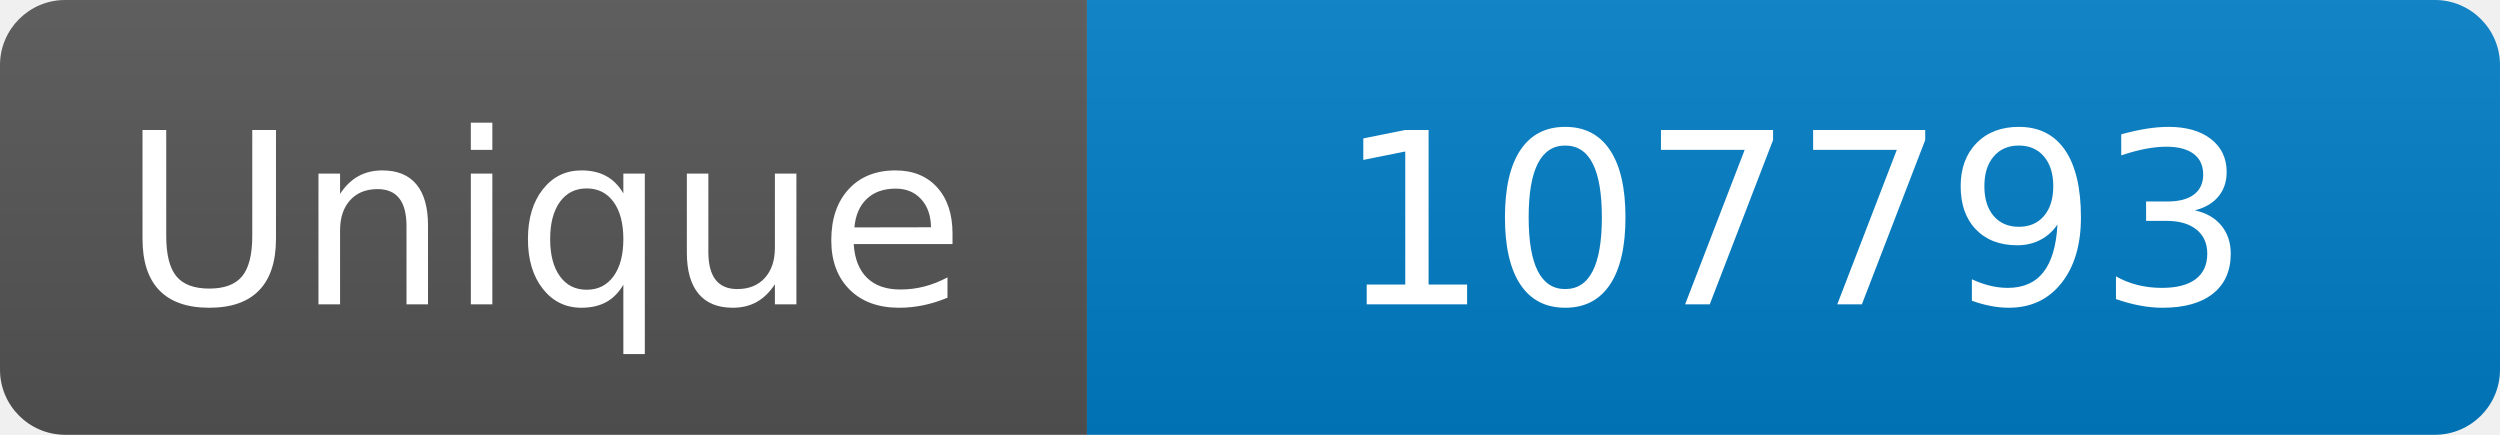
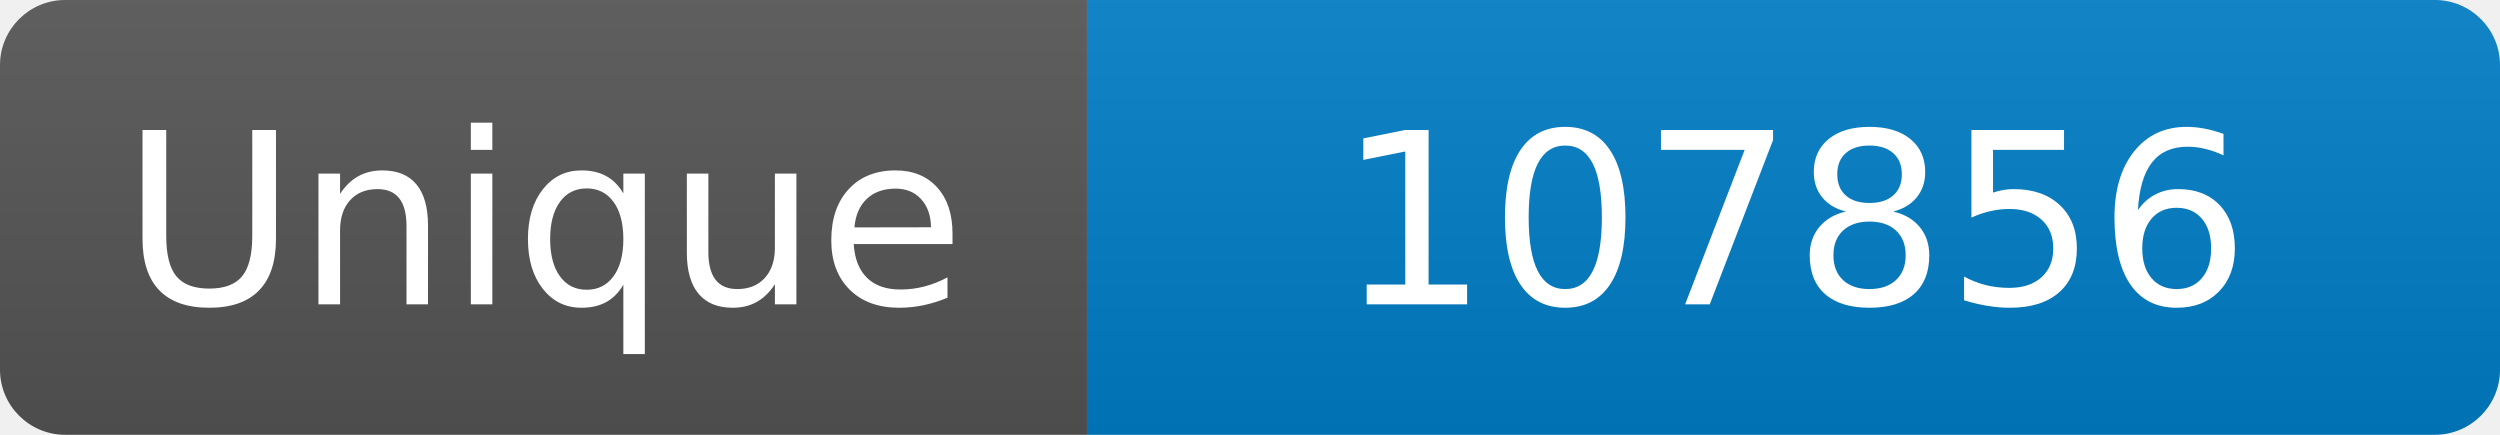
<svg xmlns="http://www.w3.org/2000/svg" width="115" height="20" role="img" aria-label="Maintained?: yes">
  <linearGradient id="s" x2="0" y2="100%">
    <stop offset="0" stop-color="#bbb" stop-opacity=".1" />
    <stop offset="1" stop-opacity=".1" />
  </linearGradient>
  <clipPath id="r">
    <rect width="115" height="20" rx="3" fill="#fff" />
  </clipPath>
  <g clip-path="url(#r)">
    <rect width="50" height="20" fill="#555" />
    <rect x="50" width="160" height="20" fill="#007ec6" />
    <rect width="115" height="20" fill="url(#s)" />
  </g>
  <g fill="#fff" text-anchor="middle" font-family="Verdana,Geneva,DejaVu Sans,sans-serif" font-size="110">
    <text x="250" y="140" transform="scale(.1)" fill="#fff">Unique</text>
-     <text x="825" y="140" transform="scale(.1)" fill="#fff">107793</text>
+     <text x="825" y="140" transform="scale(.1)" fill="#fff">107856</text>
  </g>
</svg>
